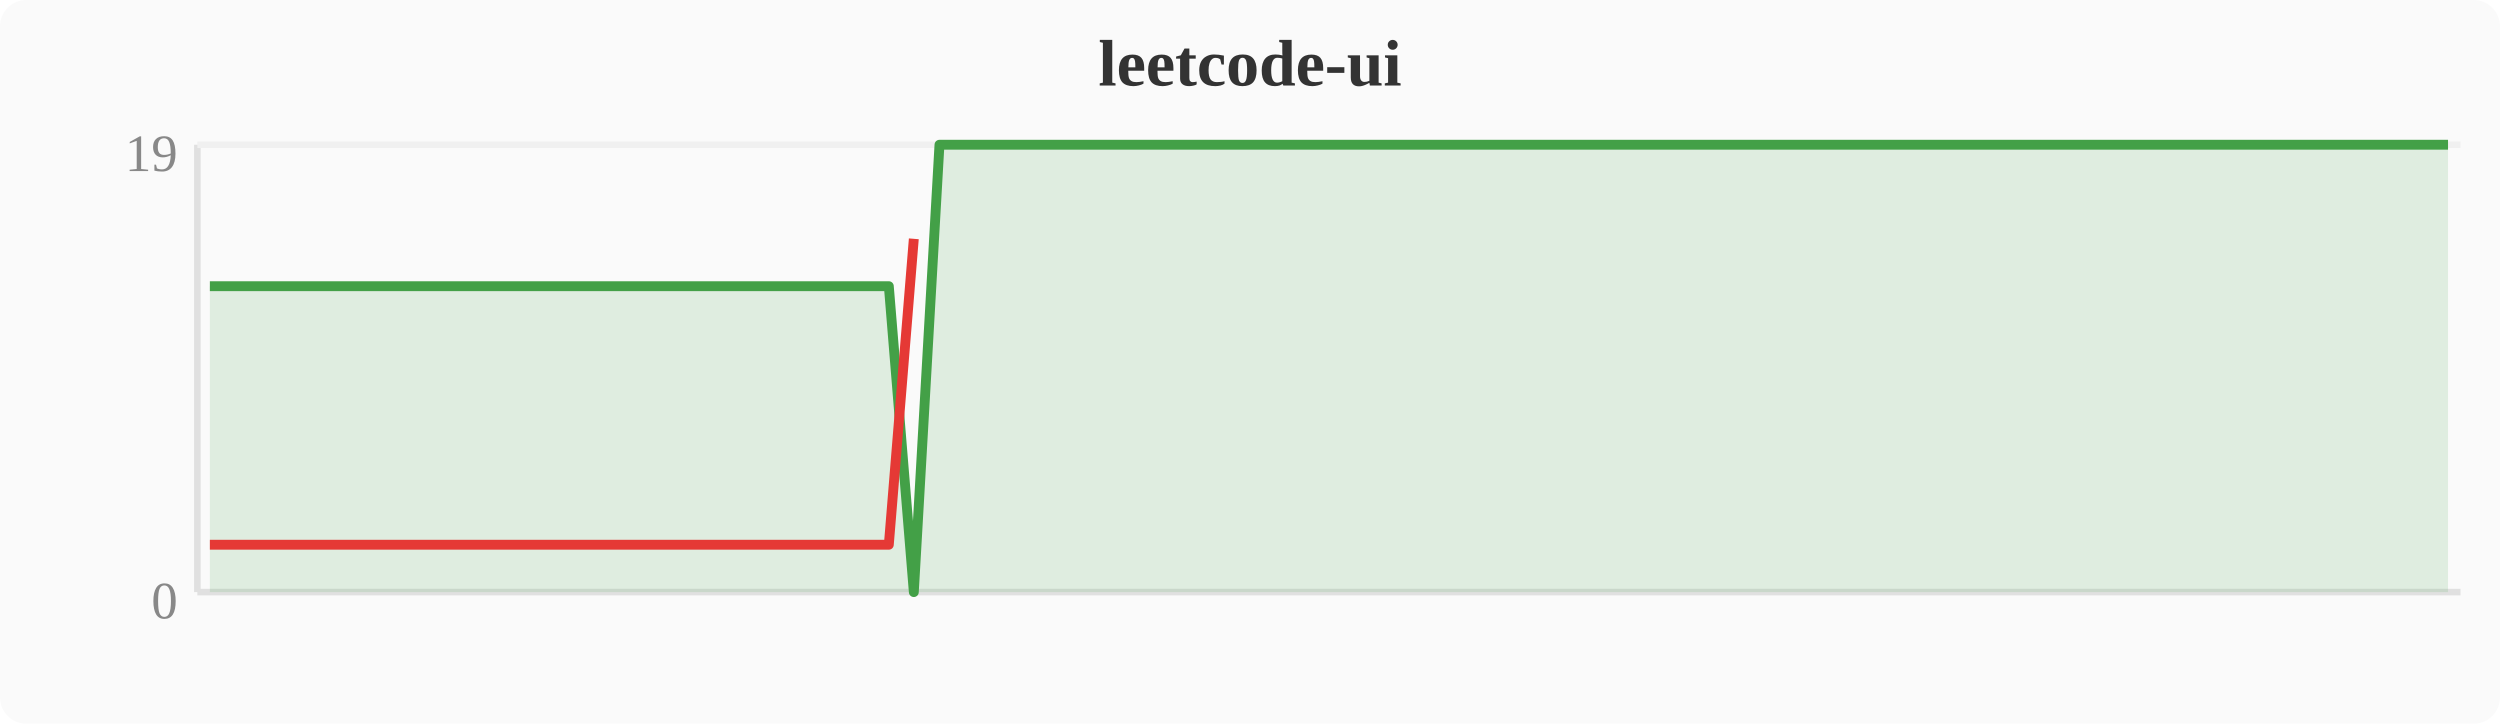
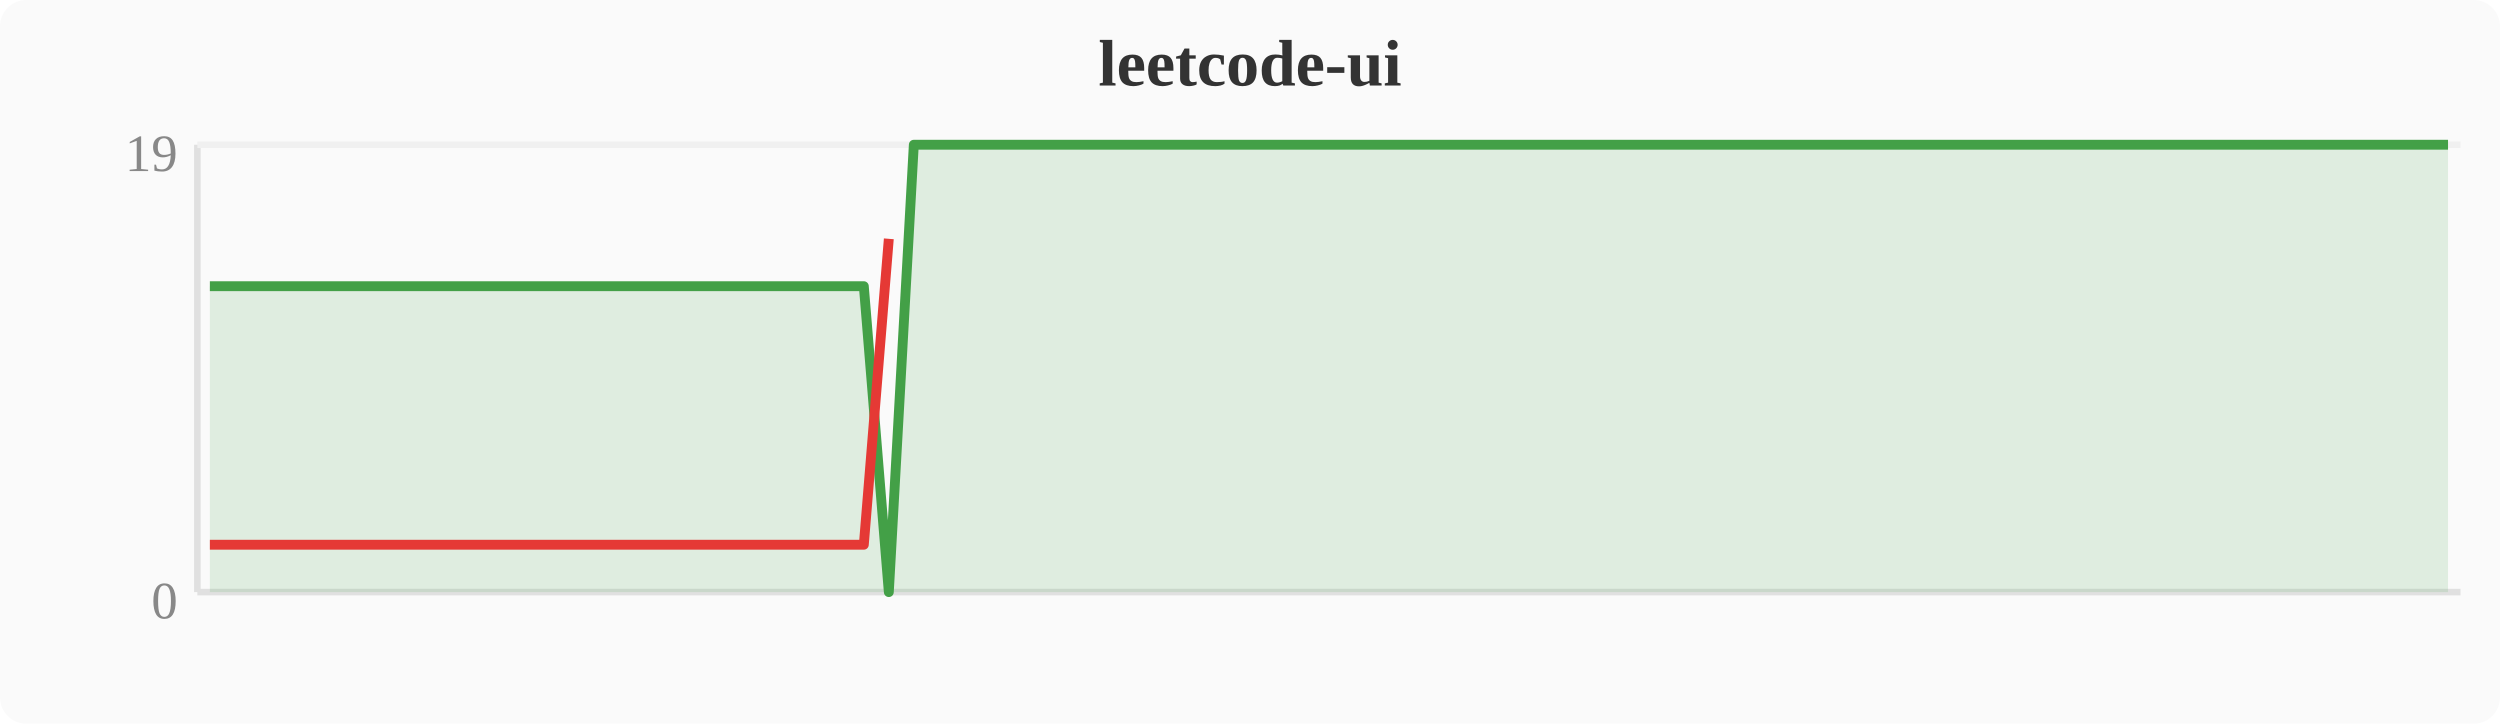
<svg xmlns="http://www.w3.org/2000/svg" width="380" height="110" viewBox="0 0 380 110">
  <rect width="380" height="110" fill="#fafafa" rx="4" />
  <text x="190" y="13" text-anchor="middle" font-size="10" font-weight="bold" fill="#333">leetcode-ui</text>
  <line x1="30" y1="22" x2="30" y2="90" stroke="#e0e0e0" stroke-width="1" />
  <line x1="30" y1="90" x2="374" y2="90" stroke="#e0e0e0" stroke-width="1" />
  <line x1="30" y1="22" x2="374" y2="22" stroke="#f0f0f0" stroke-width="1" />
  <text x="27" y="94" text-anchor="end" font-size="8" fill="#888">0</text>
  <text x="27" y="26" text-anchor="end" font-size="8" fill="#888">19</text>
-   <polygon points="31.9,43.5 35.7,43.5 39.6,43.5 43.4,43.5 47.2,43.5 51.0,43.5 54.8,43.5 58.7,43.5 62.5,43.5 66.3,43.5 70.1,43.5 74.0,43.5 77.8,43.5 81.6,43.5 85.4,43.5 89.2,43.5 93.1,43.5 96.9,43.5 100.7,43.5 104.5,43.5 108.4,43.5 112.2,43.5 116.0,43.5 119.8,43.5 123.6,43.5 127.5,43.5 131.3,43.5 135.1,43.5 138.9,90.0 142.8,22.0 146.6,22.0 150.4,22.0 154.2,22.0 158.0,22.0 161.9,22.0 165.7,22.0 169.5,22.0 173.3,22.0 177.2,22.0 181.0,22.0 184.8,22.0 188.6,22.0 192.4,22.0 196.3,22.0 200.1,22.0 203.9,22.0 207.7,22.0 211.6,22.0 215.4,22.0 219.2,22.0 223.0,22.0 226.8,22.0 230.7,22.0 234.5,22.0 238.3,22.0 242.1,22.0 246.0,22.0 249.8,22.0 253.6,22.0 257.4,22.0 261.2,22.0 265.1,22.0 268.9,22.0 272.7,22.0 276.5,22.0 280.4,22.0 284.2,22.0 288.0,22.0 291.8,22.0 295.6,22.0 299.5,22.0 303.3,22.0 307.1,22.0 310.9,22.0 314.8,22.0 318.6,22.0 322.4,22.0 326.2,22.0 330.0,22.0 333.9,22.0 337.7,22.0 341.5,22.0 345.3,22.0 349.2,22.0 353.0,22.0 356.8,22.0 360.6,22.0 364.4,22.0 368.3,22.0 372.1,22.0 372.1,90 31.9,90" fill="#43a047" opacity="0.15" />
-   <polyline points="31.9,43.5 35.7,43.5 39.6,43.5 43.4,43.5 47.2,43.5 51.0,43.5 54.8,43.5 58.7,43.5 62.5,43.5 66.3,43.5 70.1,43.5 74.0,43.5 77.8,43.5 81.6,43.5 85.4,43.5 89.2,43.5 93.1,43.5 96.9,43.5 100.7,43.5 104.5,43.5 108.4,43.5 112.2,43.5 116.0,43.5 119.8,43.5 123.6,43.5 127.5,43.5 131.3,43.5 135.1,43.5 138.9,90.0 142.8,22.0 146.6,22.0 150.4,22.0 154.2,22.0 158.0,22.0 161.9,22.0 165.7,22.0 169.5,22.0 173.3,22.0 177.2,22.0 181.0,22.0 184.8,22.0 188.6,22.0 192.4,22.0 196.3,22.0 200.1,22.0 203.9,22.0 207.7,22.0 211.6,22.0 215.4,22.0 219.2,22.0 223.0,22.0 226.8,22.0 230.7,22.0 234.5,22.0 238.3,22.0 242.1,22.0 246.0,22.0 249.8,22.0 253.6,22.0 257.4,22.0 261.2,22.0 265.1,22.0 268.9,22.0 272.7,22.0 276.5,22.0 280.4,22.0 284.2,22.0 288.0,22.0 291.8,22.0 295.6,22.0 299.5,22.0 303.3,22.0 307.1,22.0 310.9,22.0 314.8,22.0 318.6,22.0 322.4,22.0 326.2,22.0 330.0,22.0 333.9,22.0 337.7,22.0 341.5,22.0 345.3,22.0 349.2,22.0 353.0,22.0 356.8,22.0 360.6,22.0 364.4,22.0 368.3,22.0 372.1,22.0" fill="none" stroke="#43a047" stroke-width="1.5" stroke-linejoin="round" />
-   <polyline points="31.9,82.8 35.7,82.8 39.6,82.8 43.4,82.8 47.2,82.8 51.0,82.8 54.8,82.8 58.7,82.8 62.5,82.8 66.3,82.8 70.1,82.8 74.0,82.8 77.8,82.8 81.6,82.8 85.4,82.8 89.2,82.8 93.1,82.8 96.9,82.8 100.7,82.8 104.5,82.8 108.4,82.8 112.2,82.8 116.0,82.8 119.8,82.8 123.6,82.8 127.5,82.8 131.3,82.8 135.1,82.8 138.9,36.3" fill="none" stroke="#e53935" stroke-width="1.5" stroke-linejoin="round" />
+   <polygon points="31.9,43.5 35.7,43.5 39.6,43.5 43.4,43.5 47.2,43.5 51.0,43.5 54.8,43.5 58.7,43.5 62.5,43.5 66.3,43.5 70.1,43.5 74.0,43.5 77.8,43.5 81.6,43.5 85.4,43.5 89.2,43.5 93.1,43.5 96.9,43.5 100.7,43.5 104.5,43.5 108.4,43.5 112.2,43.5 116.0,43.5 119.8,43.5 123.6,43.5 127.5,43.5 131.3,43.5 135.1,90.0 138.9,22.0 142.8,22.0 146.6,22.0 150.4,22.0 154.2,22.0 158.0,22.0 161.9,22.0 165.7,22.0 169.5,22.0 173.3,22.0 177.2,22.0 181.0,22.0 184.8,22.0 188.6,22.0 192.4,22.0 196.3,22.0 200.1,22.0 203.9,22.0 207.7,22.0 211.6,22.0 215.4,22.0 219.2,22.0 223.0,22.0 226.8,22.0 230.7,22.0 234.5,22.0 238.3,22.0 242.1,22.0 246.0,22.0 249.8,22.0 253.6,22.0 257.4,22.0 261.2,22.0 265.1,22.0 268.9,22.0 272.7,22.0 276.5,22.0 280.4,22.0 284.2,22.0 288.0,22.0 291.8,22.0 295.6,22.0 299.5,22.0 303.3,22.0 307.1,22.0 310.9,22.0 314.8,22.0 318.6,22.0 322.4,22.0 326.2,22.0 330.0,22.0 333.9,22.0 337.7,22.0 341.5,22.0 345.3,22.0 349.2,22.0 353.0,22.0 356.8,22.0 360.6,22.0 364.4,22.0 368.3,22.0 372.1,22.0 372.1,90 31.9,90" fill="#43a047" opacity="0.15" />
+   <polyline points="31.9,43.5 35.7,43.5 39.6,43.5 43.4,43.5 47.2,43.5 51.0,43.5 54.8,43.5 58.7,43.5 62.5,43.5 66.3,43.5 70.1,43.5 74.0,43.5 77.8,43.5 81.6,43.5 85.4,43.5 89.2,43.5 93.1,43.5 96.9,43.5 100.7,43.5 104.5,43.5 108.4,43.5 112.2,43.5 116.0,43.5 119.8,43.5 123.6,43.5 127.5,43.5 131.3,43.5 135.1,90.0 138.9,22.0 142.8,22.0 146.6,22.0 150.4,22.0 154.2,22.0 158.0,22.0 161.9,22.0 165.7,22.0 169.5,22.0 173.3,22.0 177.2,22.0 181.0,22.0 184.8,22.0 188.6,22.0 192.4,22.0 196.3,22.0 200.1,22.0 203.9,22.0 207.7,22.0 211.6,22.0 215.4,22.0 219.2,22.0 223.0,22.0 226.8,22.0 230.7,22.0 234.5,22.0 238.3,22.0 242.1,22.0 246.0,22.0 249.8,22.0 253.6,22.0 257.4,22.0 261.2,22.0 265.1,22.0 268.9,22.0 272.7,22.0 276.5,22.0 280.4,22.0 284.2,22.0 288.0,22.0 291.8,22.0 295.6,22.0 299.5,22.0 303.3,22.0 307.1,22.0 310.9,22.0 314.8,22.0 318.6,22.0 322.4,22.0 326.2,22.0 330.0,22.0 333.9,22.0 337.7,22.0 341.5,22.0 345.3,22.0 349.2,22.0 353.0,22.0 356.8,22.0 360.6,22.0 364.4,22.0 368.3,22.0 372.1,22.0" fill="none" stroke="#43a047" stroke-width="1.5" stroke-linejoin="round" />
+   <polyline points="31.9,82.8 35.7,82.8 39.6,82.8 43.4,82.8 47.2,82.8 51.0,82.8 54.8,82.8 58.7,82.8 62.5,82.8 66.3,82.8 70.1,82.8 74.0,82.8 77.8,82.8 81.6,82.8 85.4,82.8 89.2,82.8 93.1,82.8 96.9,82.8 100.7,82.8 104.5,82.8 108.4,82.8 112.2,82.8 116.0,82.8 119.8,82.8 123.6,82.8 127.5,82.8 131.3,82.8 135.1,36.3" fill="none" stroke="#e53935" stroke-width="1.5" stroke-linejoin="round" />
</svg>
